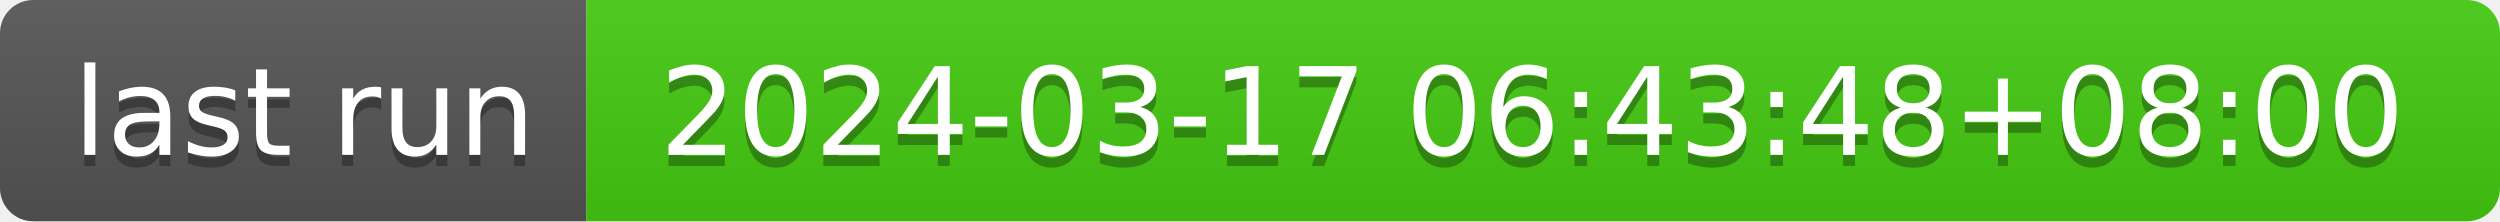
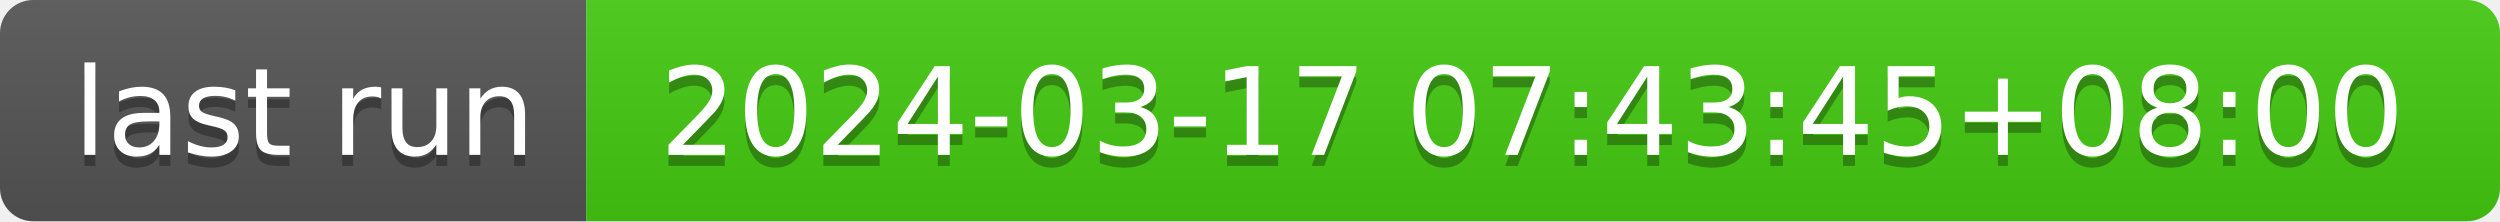
- <svg xmlns="http://www.w3.org/2000/svg" width="226" height="20" role="img" aria-label="last run: 2024-03-17 06:43:48+08:00">
+ <svg xmlns="http://www.w3.org/2000/svg" width="226" height="20" role="img" aria-label="last run: 2024-03-17 07:43:45+08:00">
  <linearGradient id="s" x2="0" y2="100%">
    <stop offset="0" stop-color="#bbb" stop-opacity=".1" />
    <stop offset="1" stop-opacity=".1" />
  </linearGradient>
  <clipPath id="r">
    <rect width="226" height="20" rx="3" fill="#fff" />
  </clipPath>
  <g clip-path="url(#r)">
    <rect width="53" height="20" fill="#555" />
    <rect x="53" width="173" height="20" fill="#4c1" />
    <rect width="226" height="20" fill="url(#s)" />
  </g>
  <g fill="#fff" text-anchor="middle" font-family="Verdana,Geneva,DejaVu Sans,sans-serif" text-rendering="geometricPrecision" font-size="110">
    <text aria-hidden="true" x="275" y="150" fill="#010101" fill-opacity=".3" transform="scale(.1)" textLength="430">last run</text>
    <text x="275" y="140" transform="scale(.1)" fill="#fff" textLength="430">last run</text>
-     <text aria-hidden="true" x="1385" y="150" fill="#010101" fill-opacity=".3" transform="scale(.1)" textLength="1630">2024-03-17 06:43:48+08:00</text>
-     <text x="1385" y="140" transform="scale(.1)" fill="#fff" textLength="1630">2024-03-17 06:43:48+08:00</text>
+     <text aria-hidden="true" x="1385" y="150" fill="#010101" fill-opacity=".3" transform="scale(.1)" textLength="1630">2024-03-17 07:43:45+08:00</text>
+     <text x="1385" y="140" transform="scale(.1)" fill="#fff" textLength="1630">2024-03-17 07:43:45+08:00</text>
  </g>
</svg>
